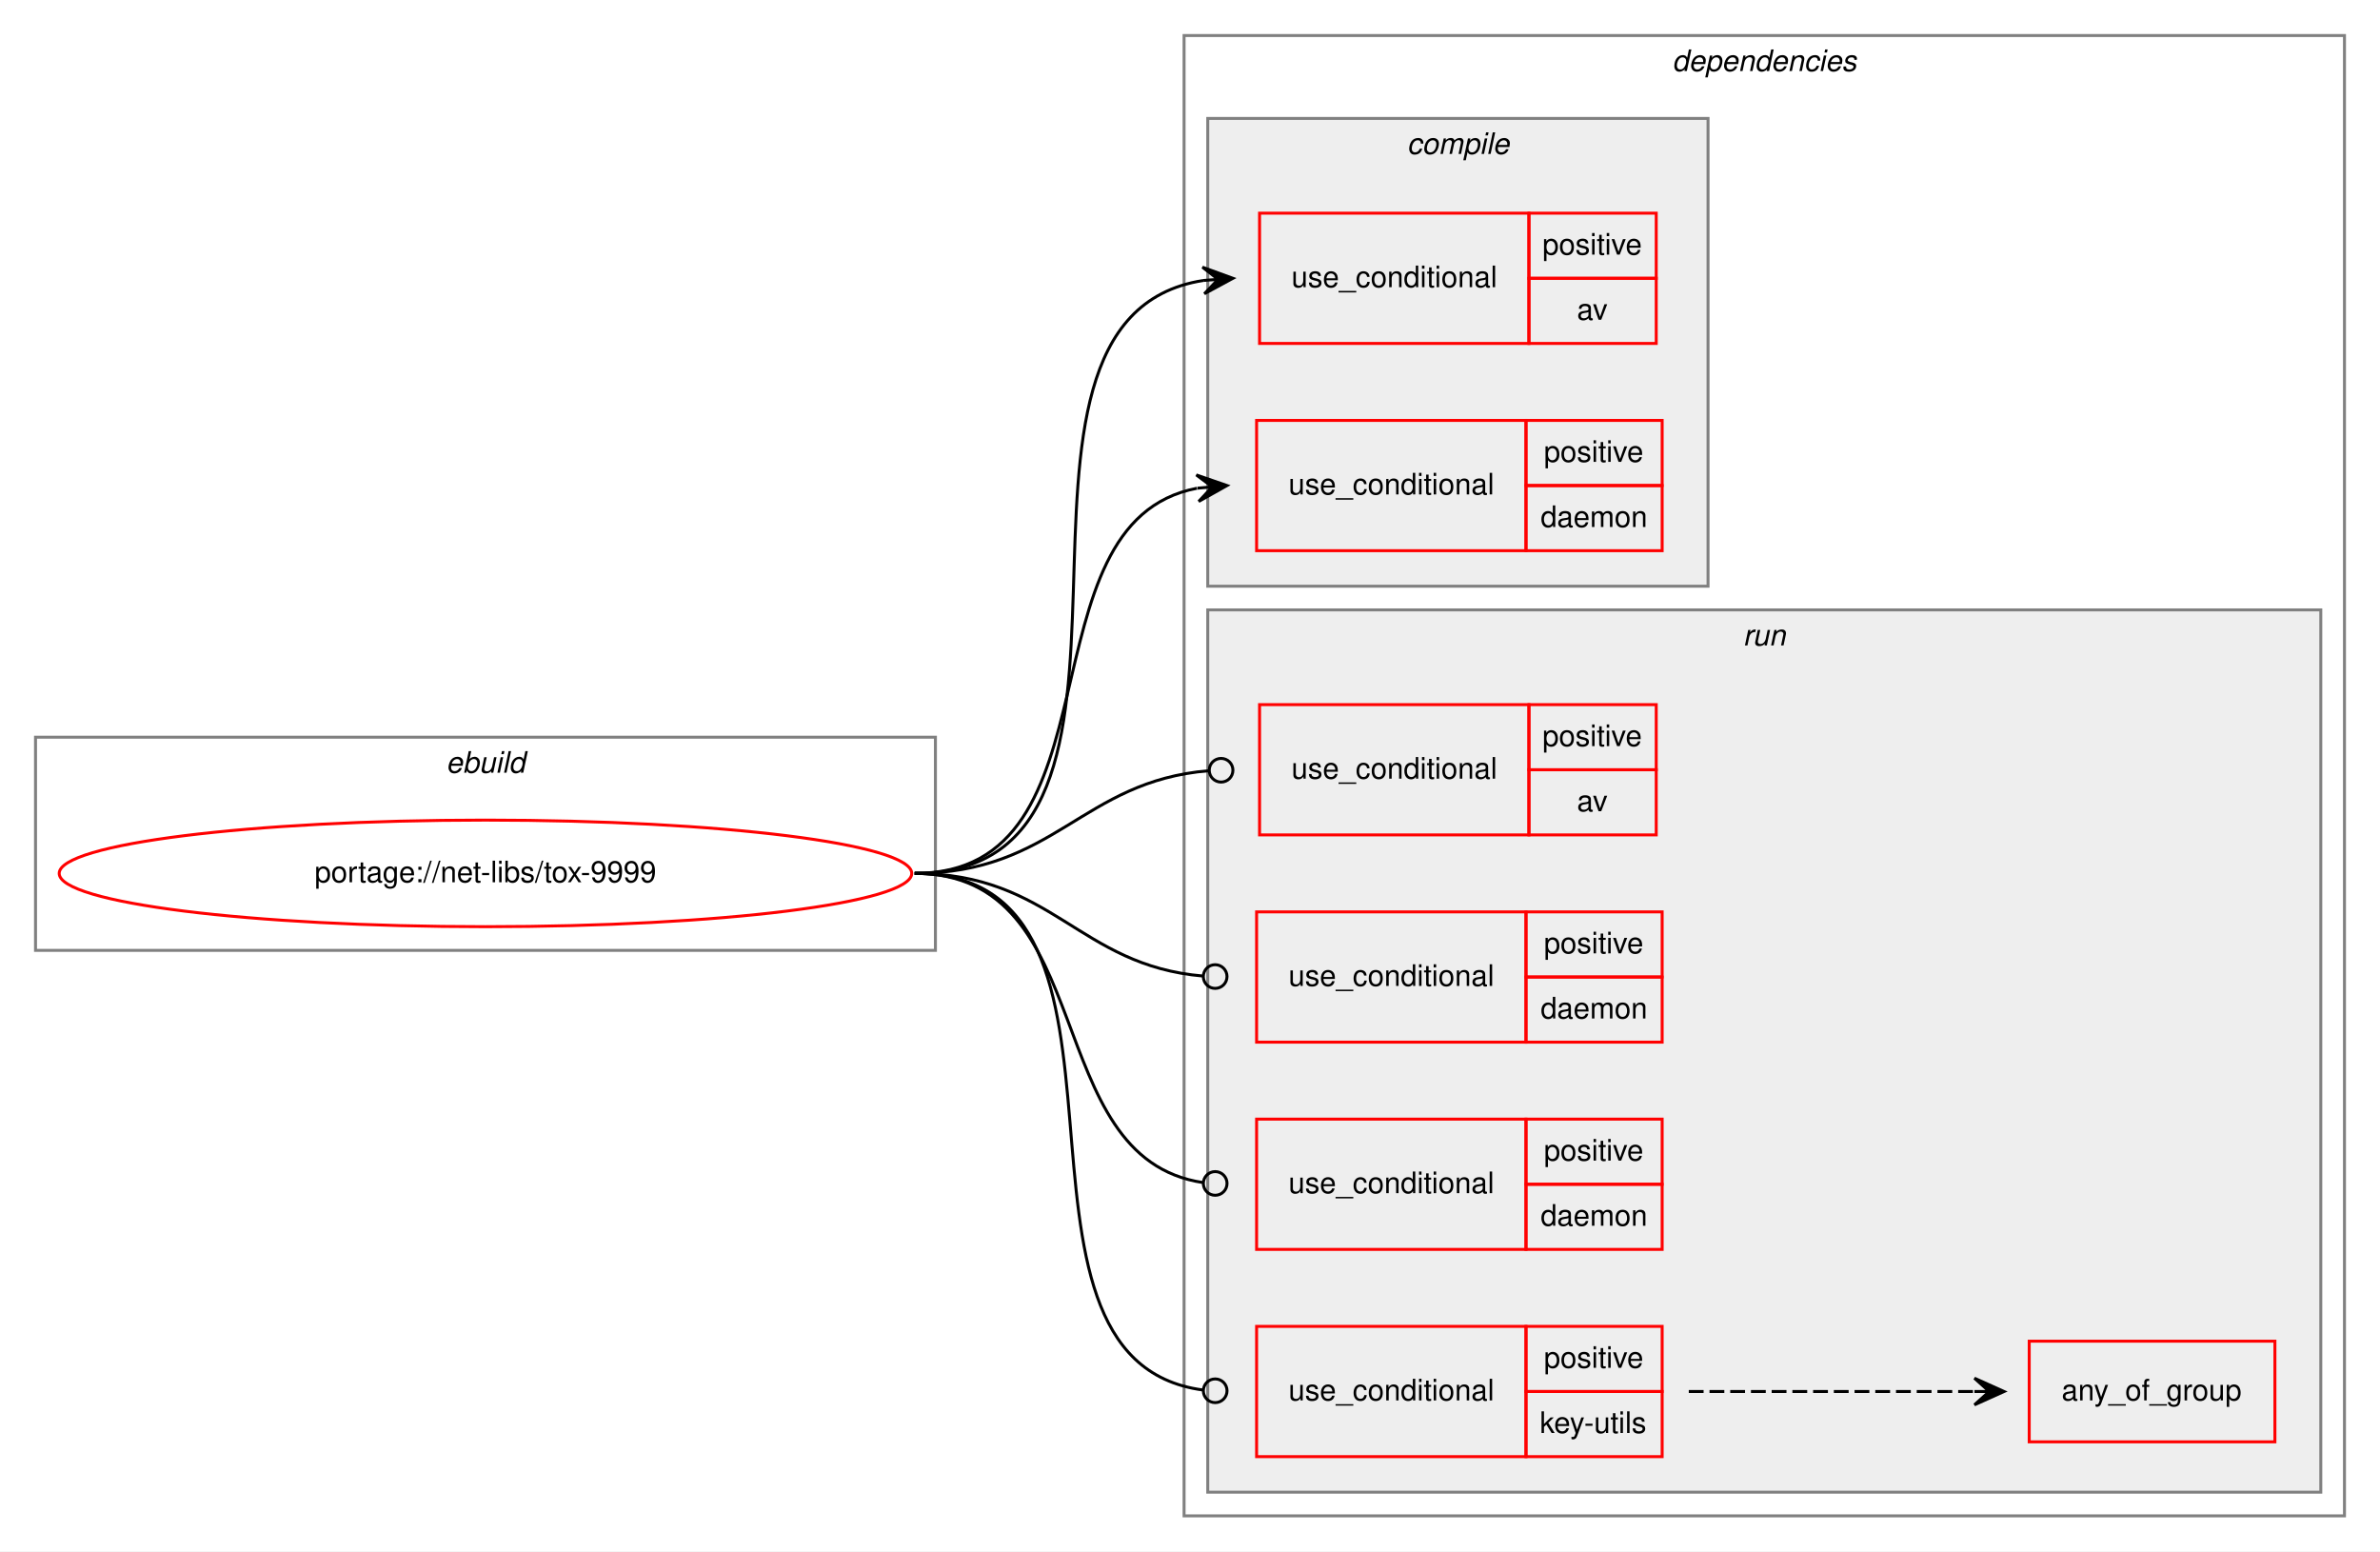
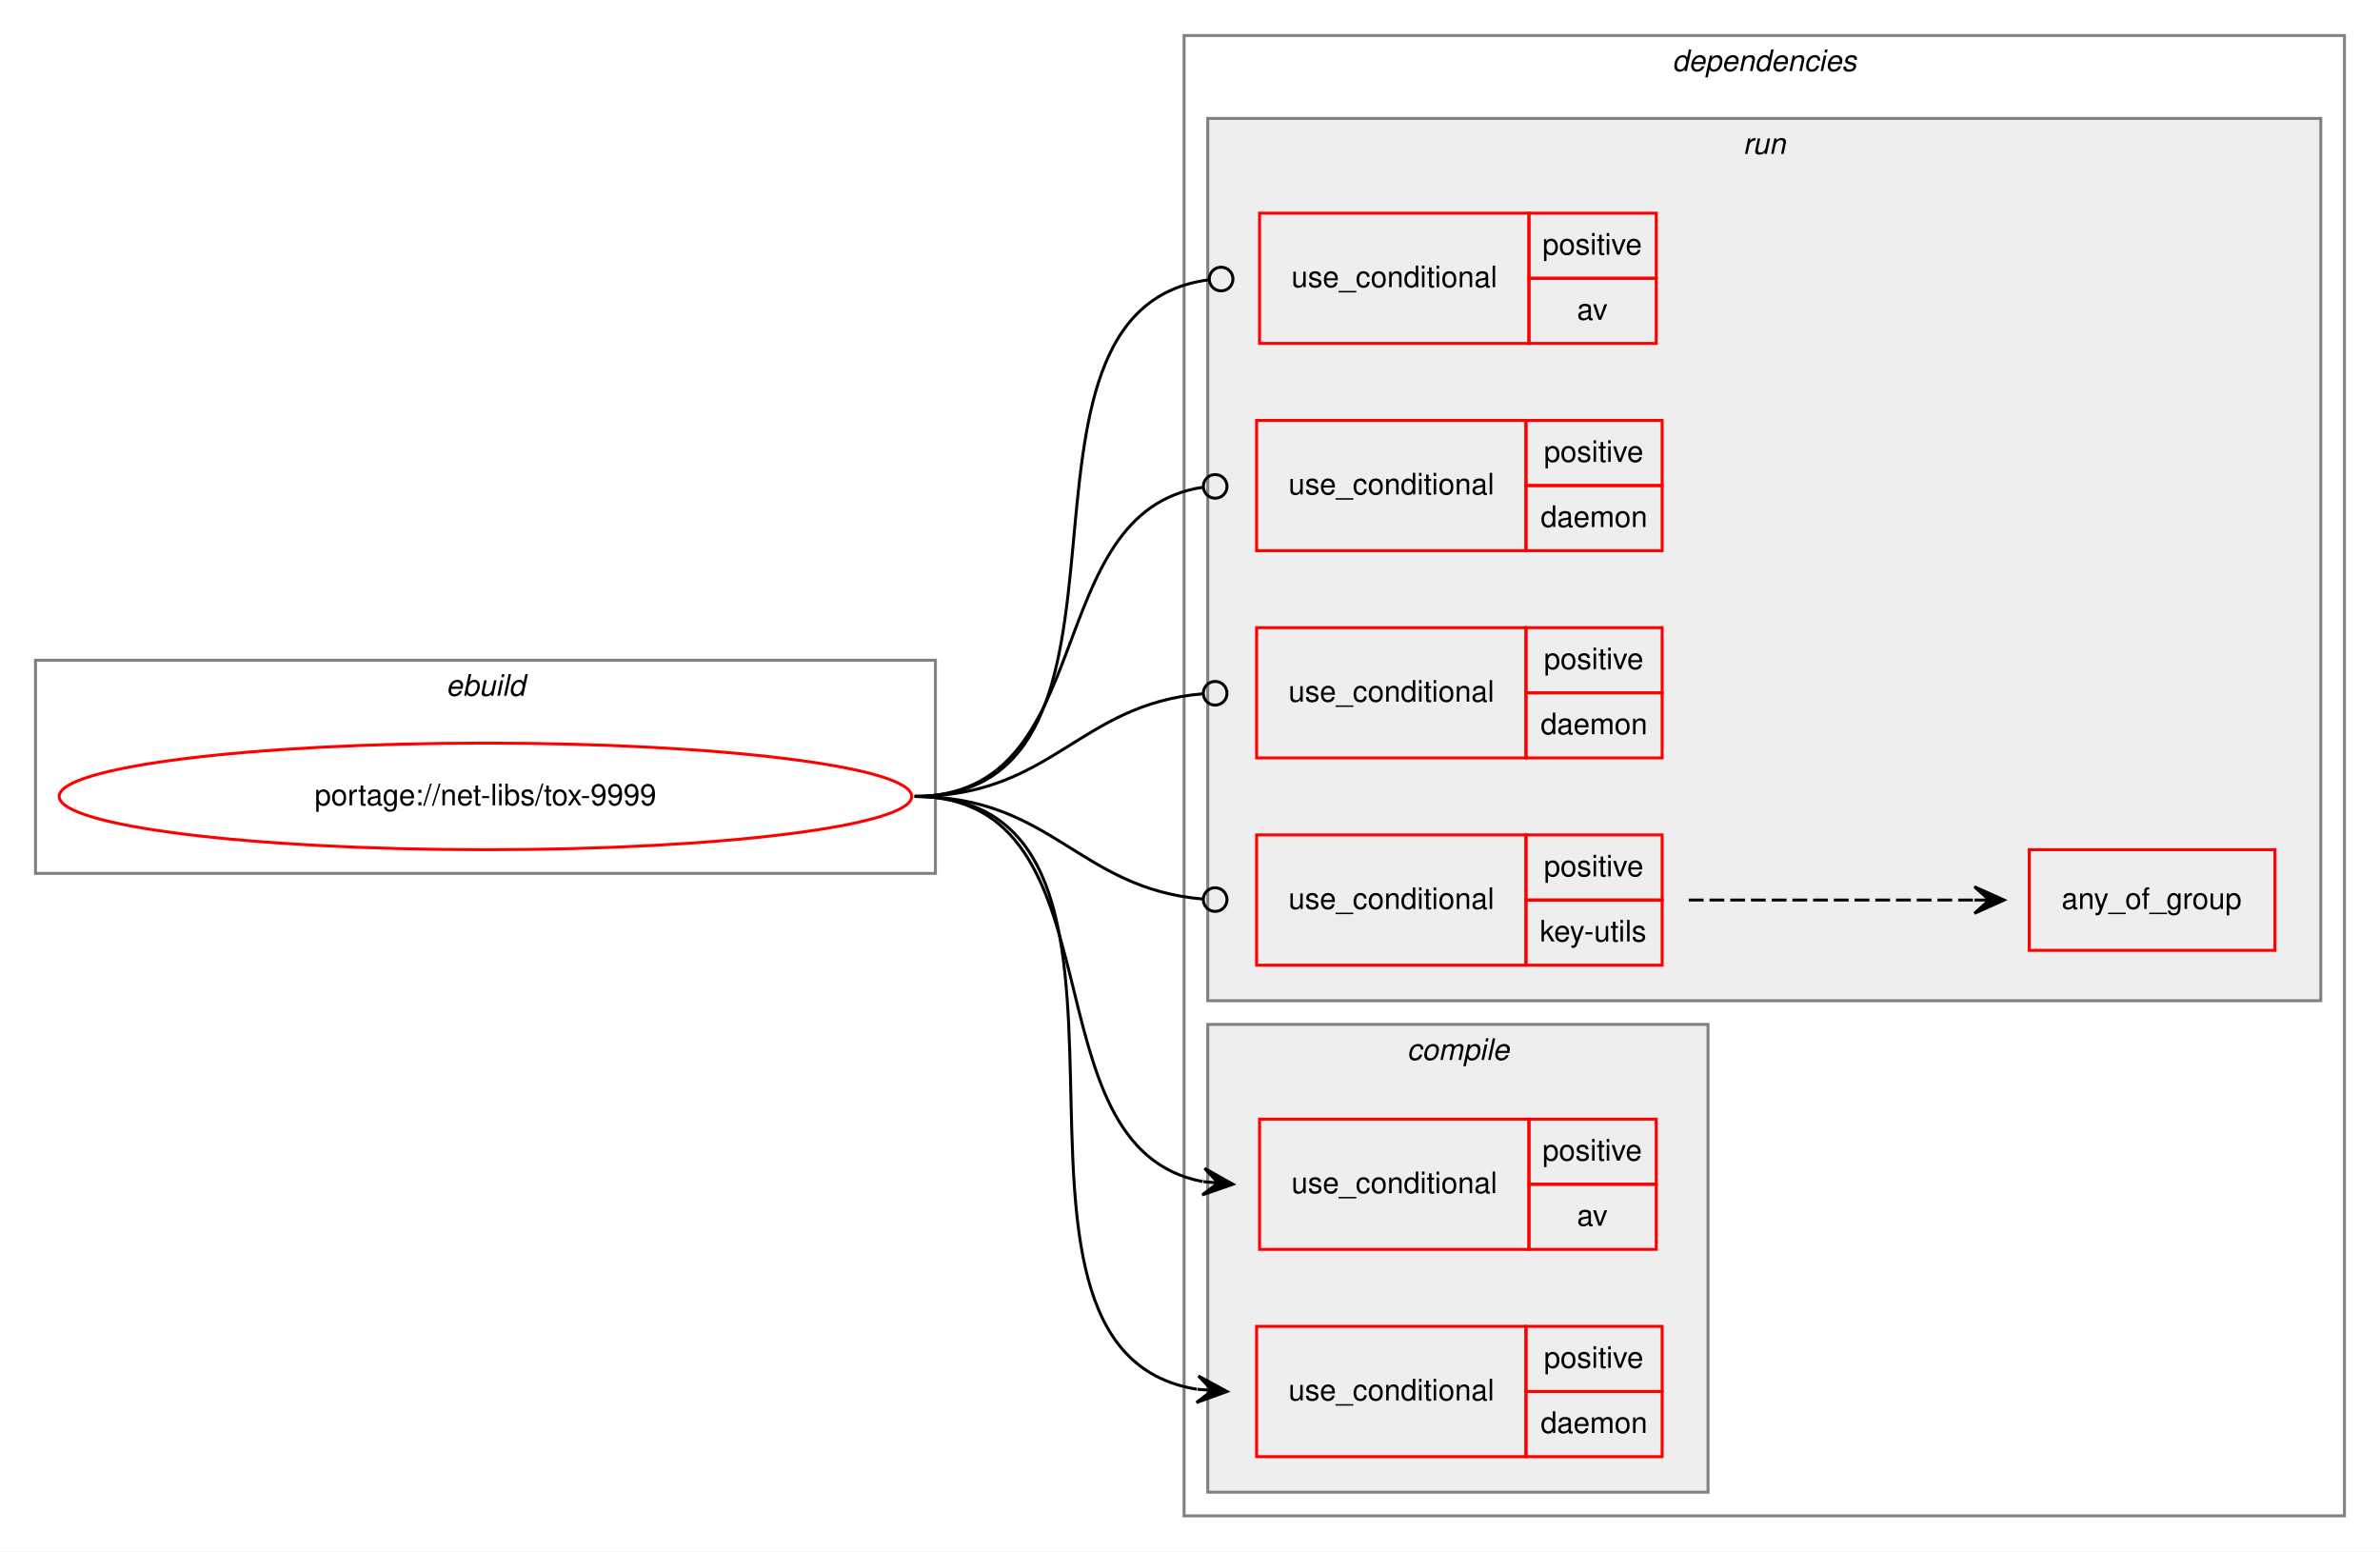
<svg xmlns="http://www.w3.org/2000/svg" xmlns:xlink="http://www.w3.org/1999/xlink" width="804pt" height="524pt" viewBox="0.00 0.00 804.00 524.00">
  <g id="graph0" class="graph" transform="scale(1 1) rotate(0) translate(4 520)">
    <polygon fill="white" stroke="transparent" points="-4,4 -4,-520 800,-520 800,4 -4,4" />
    <g id="clust1" class="cluster">
-       <polygon fill="none" stroke="gray" points="8,-199 8,-271 312,-271 312,-199 8,-199" />
-       <text text-anchor="start" x="146.66" y="-259" font-family="Helvetica,sans-Serif" font-style="italic" font-size="10.00">ebuild</text>
+       <polygon fill="none" stroke="gray" points="8,-225 8,-297 312,-297 312,-225 8,-225" />
+       <text text-anchor="start" x="146.66" y="-285" font-family="Helvetica,sans-Serif" font-style="italic" font-size="10.00">ebuild</text>
    </g>
    <g id="clust2" class="cluster">
      <polygon fill="none" stroke="gray" points="396,-8 396,-508 788,-508 788,-8 396,-8" />
      <text text-anchor="start" x="560.88" y="-496" font-family="Helvetica,sans-Serif" font-style="italic" font-size="10.00">dependencies</text>
    </g>
+     <g id="clust7" class="cluster">
+       <polygon fill="#eeeeee" stroke="gray" points="404,-182 404,-480 780,-480 780,-182 404,-182" />
+       <text text-anchor="start" x="584.78" y="-468" font-family="Helvetica,sans-Serif" font-style="italic" font-size="10.00">run</text>
+     </g>
    <g id="clust3" class="cluster">
-       <polygon fill="#eeeeee" stroke="gray" points="404,-322 404,-480 573,-480 573,-322 404,-322" />
-       <text text-anchor="start" x="471.28" y="-468" font-family="Helvetica,sans-Serif" font-style="italic" font-size="10.00">compile</text>
-     </g>
-     <g id="clust7" class="cluster">
-       <polygon fill="#eeeeee" stroke="gray" points="404,-16 404,-314 780,-314 780,-16 404,-16" />
-       <text text-anchor="start" x="584.78" y="-302" font-family="Helvetica,sans-Serif" font-style="italic" font-size="10.00">run</text>
+       <polygon fill="#eeeeee" stroke="gray" points="404,-16 404,-174 573,-174 573,-16 404,-16" />
+       <text text-anchor="start" x="471.28" y="-162" font-family="Helvetica,sans-Serif" font-style="italic" font-size="10.00">compile</text>
    </g>
    <g id="node1" class="node">
      <g id="a_node1">
        <a xlink:href="../net-libs/tox-9999.svg" xlink:title="portage://net-libs/tox-9999">
-           <ellipse fill="none" stroke="red" cx="160" cy="-225" rx="144" ry="18" />
-           <text text-anchor="middle" x="160" y="-222" font-family="Helvetica,sans-Serif" font-size="10.00">portage://net-libs/tox-9999</text>
+           <ellipse fill="none" stroke="red" cx="160" cy="-251" rx="144" ry="18" />
+           <text text-anchor="middle" x="160" y="-248" font-family="Helvetica,sans-Serif" font-size="10.00">portage://net-libs/tox-9999</text>
        </a>
      </g>
    </g>
    <g id="node2" class="node">
+       <polygon fill="none" stroke="red" points="421.5,-98 421.5,-142 512.5,-142 512.5,-98 421.5,-98" />
+       <text text-anchor="start" x="432.27" y="-117" font-family="Helvetica,sans-Serif" font-size="10.00">use_conditional</text>
+       <polygon fill="none" stroke="red" points="512.5,-120 512.5,-142 555.5,-142 555.5,-120 512.5,-120" />
+       <text text-anchor="start" x="517.05" y="-128" font-family="Helvetica,sans-Serif" font-size="10.00">positive</text>
+       <polygon fill="none" stroke="red" points="512.5,-98 512.5,-120 555.5,-120 555.5,-98 512.5,-98" />
+       <text text-anchor="start" x="528.72" y="-106" font-family="Helvetica,sans-Serif" font-size="10.00">av</text>
+     </g>
+     <g id="edge1" class="edge">
+       <path fill="none" stroke="black" d="M305,-251C376.64,-251 341.11,-132.48 402.29,-120.91" />
+       <polygon fill="black" stroke="black" points="412.5,-120 402.94,-125.37 407.52,-120.44 402.54,-120.88 402.54,-120.88 402.54,-120.88 407.52,-120.44 402.14,-116.4 412.5,-120 412.5,-120" />
+     </g>
+     <g id="node3" class="node">
+       <polygon fill="none" stroke="red" points="420.5,-28 420.5,-72 511.5,-72 511.5,-28 420.5,-28" />
+       <text text-anchor="start" x="431.27" y="-47" font-family="Helvetica,sans-Serif" font-size="10.00">use_conditional</text>
+       <polygon fill="none" stroke="red" points="511.5,-50 511.5,-72 557.5,-72 557.5,-50 511.5,-50" />
+       <text text-anchor="start" x="517.55" y="-58" font-family="Helvetica,sans-Serif" font-size="10.00">positive</text>
+       <polygon fill="none" stroke="red" points="511.5,-28 511.5,-50 557.5,-50 557.5,-28 511.5,-28" />
+       <text text-anchor="start" x="516.44" y="-36" font-family="Helvetica,sans-Serif" font-size="10.00">daemon</text>
+     </g>
+     <g id="edge2" class="edge">
+       <path fill="none" stroke="black" d="M305,-251C402.25,-251 316.31,-64.26 400.32,-50.77" />
+       <polygon fill="black" stroke="black" points="410.5,-50 400.87,-55.24 405.51,-50.38 400.53,-50.75 400.53,-50.75 400.53,-50.75 405.51,-50.38 400.19,-46.27 410.5,-50 410.5,-50" />
+     </g>
+     <g id="node4" class="node">
      <polygon fill="none" stroke="red" points="421.5,-404 421.5,-448 512.5,-448 512.5,-404 421.5,-404" />
      <text text-anchor="start" x="432.27" y="-423" font-family="Helvetica,sans-Serif" font-size="10.00">use_conditional</text>
      <polygon fill="none" stroke="red" points="512.5,-426 512.5,-448 555.5,-448 555.5,-426 512.5,-426" />
      <text text-anchor="start" x="517.05" y="-434" font-family="Helvetica,sans-Serif" font-size="10.00">positive</text>
      <polygon fill="none" stroke="red" points="512.5,-404 512.5,-426 555.5,-426 555.5,-404 512.5,-404" />
      <text text-anchor="start" x="528.72" y="-412" font-family="Helvetica,sans-Serif" font-size="10.00">av</text>
    </g>
-     <g id="edge1" class="edge">
-       <path fill="none" stroke="black" d="M305,-225C402.75,-225 317.64,-412.12 402.53,-425.27" />
-       <polygon fill="black" stroke="black" points="412.5,-426 402.2,-429.76 407.51,-425.64 402.53,-425.27 402.53,-425.27 402.53,-425.27 407.51,-425.64 402.85,-420.78 412.5,-426 412.5,-426" />
+     <g id="edge3" class="edge">
+       <path fill="none" stroke="black" d="M305,-251C393.43,-251 325.75,-415.23 404.42,-425.5" />
+       <ellipse fill="none" stroke="black" cx="408.51" cy="-425.75" rx="4" ry="4" />
    </g>
-     <g id="node3" class="node">
+     <g id="node5" class="node">
      <polygon fill="none" stroke="red" points="420.5,-334 420.5,-378 511.5,-378 511.5,-334 420.5,-334" />
      <text text-anchor="start" x="431.27" y="-353" font-family="Helvetica,sans-Serif" font-size="10.00">use_conditional</text>
      <polygon fill="none" stroke="red" points="511.5,-356 511.5,-378 557.5,-378 557.5,-356 511.5,-356" />
      <text text-anchor="start" x="517.55" y="-364" font-family="Helvetica,sans-Serif" font-size="10.00">positive</text>
      <polygon fill="none" stroke="red" points="511.5,-334 511.5,-356 557.5,-356 557.5,-334 511.5,-334" />
      <text text-anchor="start" x="516.44" y="-342" font-family="Helvetica,sans-Serif" font-size="10.00">daemon</text>
    </g>
-     <g id="edge2" class="edge">
-       <path fill="none" stroke="black" d="M305,-225C376.11,-225 339.76,-343.52 400.37,-355.09" />
-       <polygon fill="black" stroke="black" points="410.5,-356 400.14,-359.59 405.52,-355.55 400.54,-355.11 400.54,-355.11 400.54,-355.11 405.52,-355.55 400.94,-350.63 410.5,-356 410.5,-356" />
-     </g>
-     <g id="node4" class="node">
-       <polygon fill="none" stroke="red" points="421.5,-238 421.5,-282 512.5,-282 512.5,-238 421.5,-238" />
-       <text text-anchor="start" x="432.27" y="-257" font-family="Helvetica,sans-Serif" font-size="10.00">use_conditional</text>
-       <polygon fill="none" stroke="red" points="512.5,-260 512.5,-282 555.5,-282 555.5,-260 512.5,-260" />
-       <text text-anchor="start" x="517.05" y="-268" font-family="Helvetica,sans-Serif" font-size="10.00">positive</text>
-       <polygon fill="none" stroke="red" points="512.5,-238 512.5,-260 555.5,-260 555.5,-238 512.5,-238" />
-       <text text-anchor="start" x="528.72" y="-246" font-family="Helvetica,sans-Serif" font-size="10.00">av</text>
-     </g>
-     <g id="edge3" class="edge">
-       <path fill="none" stroke="black" d="M305,-225C352.4,-225 361.32,-256.15 404.36,-259.68" />
-       <ellipse fill="none" stroke="black" cx="408.5" cy="-259.84" rx="4" ry="4" />
-     </g>
-     <g id="node5" class="node">
-       <polygon fill="none" stroke="red" points="420.5,-168 420.5,-212 511.5,-212 511.5,-168 420.5,-168" />
-       <text text-anchor="start" x="431.27" y="-187" font-family="Helvetica,sans-Serif" font-size="10.00">use_conditional</text>
-       <polygon fill="none" stroke="red" points="511.5,-190 511.5,-212 557.5,-212 557.5,-190 511.5,-190" />
-       <text text-anchor="start" x="517.55" y="-198" font-family="Helvetica,sans-Serif" font-size="10.00">positive</text>
-       <polygon fill="none" stroke="red" points="511.5,-168 511.5,-190 557.5,-190 557.5,-168 511.5,-168" />
-       <text text-anchor="start" x="516.44" y="-176" font-family="Helvetica,sans-Serif" font-size="10.00">daemon</text>
-     </g>
    <g id="edge4" class="edge">
-       <path fill="none" stroke="black" d="M305,-225C351.6,-225 360.2,-193.85 402.5,-190.32" />
-       <ellipse fill="none" stroke="black" cx="406.5" cy="-190.16" rx="4" ry="4" />
+       <path fill="none" stroke="black" d="M305,-251C368.31,-251 346.48,-347.17 402.47,-355.44" />
+       <ellipse fill="none" stroke="black" cx="406.51" cy="-355.72" rx="4" ry="4" />
    </g>
    <g id="node6" class="node">
-       <polygon fill="none" stroke="red" points="420.5,-98 420.5,-142 511.5,-142 511.5,-98 420.5,-98" />
-       <text text-anchor="start" x="431.27" y="-117" font-family="Helvetica,sans-Serif" font-size="10.00">use_conditional</text>
-       <polygon fill="none" stroke="red" points="511.5,-120 511.5,-142 557.5,-142 557.5,-120 511.5,-120" />
-       <text text-anchor="start" x="517.55" y="-128" font-family="Helvetica,sans-Serif" font-size="10.00">positive</text>
-       <polygon fill="none" stroke="red" points="511.5,-98 511.5,-120 557.5,-120 557.5,-98 511.5,-98" />
-       <text text-anchor="start" x="516.44" y="-106" font-family="Helvetica,sans-Serif" font-size="10.00">daemon</text>
+       <polygon fill="none" stroke="red" points="420.5,-264 420.5,-308 511.5,-308 511.5,-264 420.5,-264" />
+       <text text-anchor="start" x="431.27" y="-283" font-family="Helvetica,sans-Serif" font-size="10.00">use_conditional</text>
+       <polygon fill="none" stroke="red" points="511.5,-286 511.5,-308 557.5,-308 557.5,-286 511.5,-286" />
+       <text text-anchor="start" x="517.55" y="-294" font-family="Helvetica,sans-Serif" font-size="10.00">positive</text>
+       <polygon fill="none" stroke="red" points="511.5,-264 511.5,-286 557.5,-286 557.5,-264 511.5,-264" />
+       <text text-anchor="start" x="516.44" y="-272" font-family="Helvetica,sans-Serif" font-size="10.00">daemon</text>
    </g>
    <g id="edge5" class="edge">
-       <path fill="none" stroke="black" d="M305,-225C368.31,-225 346.48,-128.83 402.47,-120.56" />
-       <ellipse fill="none" stroke="black" cx="406.51" cy="-120.28" rx="4" ry="4" />
+       <path fill="none" stroke="black" d="M305,-251C351.6,-251 360.2,-282.15 402.5,-285.68" />
+       <ellipse fill="none" stroke="black" cx="406.5" cy="-285.84" rx="4" ry="4" />
    </g>
    <g id="node7" class="node">
-       <polygon fill="none" stroke="red" points="420.5,-28 420.5,-72 511.5,-72 511.5,-28 420.5,-28" />
-       <text text-anchor="start" x="431.27" y="-47" font-family="Helvetica,sans-Serif" font-size="10.00">use_conditional</text>
-       <polygon fill="none" stroke="red" points="511.5,-50 511.5,-72 557.5,-72 557.5,-50 511.5,-50" />
-       <text text-anchor="start" x="517.55" y="-58" font-family="Helvetica,sans-Serif" font-size="10.00">positive</text>
-       <polygon fill="none" stroke="red" points="511.5,-28 511.5,-50 557.5,-50 557.5,-28 511.5,-28" />
-       <text text-anchor="start" x="516.17" y="-36" font-family="Helvetica,sans-Serif" font-size="10.00">key-utils</text>
+       <polygon fill="none" stroke="red" points="420.5,-194 420.5,-238 511.5,-238 511.5,-194 420.5,-194" />
+       <text text-anchor="start" x="431.27" y="-213" font-family="Helvetica,sans-Serif" font-size="10.00">use_conditional</text>
+       <polygon fill="none" stroke="red" points="511.5,-216 511.5,-238 557.5,-238 557.5,-216 511.5,-216" />
+       <text text-anchor="start" x="517.55" y="-224" font-family="Helvetica,sans-Serif" font-size="10.00">positive</text>
+       <polygon fill="none" stroke="red" points="511.5,-194 511.5,-216 557.5,-216 557.5,-194 511.5,-194" />
+       <text text-anchor="start" x="516.17" y="-202" font-family="Helvetica,sans-Serif" font-size="10.00">key-utils</text>
    </g>
    <g id="edge7" class="edge">
-       <path fill="none" stroke="black" d="M305,-225C392.98,-225 324.28,-60.77 402.46,-50.5" />
-       <ellipse fill="none" stroke="black" cx="406.51" cy="-50.25" rx="4" ry="4" />
+       <path fill="none" stroke="black" d="M305,-251C351.6,-251 360.2,-219.85 402.5,-216.32" />
+       <ellipse fill="none" stroke="black" cx="406.5" cy="-216.16" rx="4" ry="4" />
    </g>
    <g id="node8" class="node">
-       <polygon fill="none" stroke="red" points="681.5,-33 681.5,-67 764.5,-67 764.5,-33 681.5,-33" />
-       <text text-anchor="start" x="692.43" y="-47" font-family="Helvetica,sans-Serif" font-size="10.00">any_of_group</text>
+       <polygon fill="none" stroke="red" points="681.5,-199 681.5,-233 764.5,-233 764.5,-199 681.5,-199" />
+       <text text-anchor="start" x="692.43" y="-213" font-family="Helvetica,sans-Serif" font-size="10.00">any_of_group</text>
    </g>
    <g id="edge6" class="edge">
-       <path fill="none" stroke="black" stroke-dasharray="5,2" d="M566.5,-50C610.14,-50 623.6,-50 662.52,-50" />
-       <polygon fill="black" stroke="black" points="673,-50 663,-54.5 668,-50 663,-50 663,-50 663,-50 668,-50 663,-45.5 673,-50 673,-50" />
+       <path fill="none" stroke="black" stroke-dasharray="5,2" d="M566.5,-216C610.14,-216 623.6,-216 662.52,-216" />
+       <polygon fill="black" stroke="black" points="673,-216 663,-220.5 668,-216 663,-216 663,-216 663,-216 668,-216 663,-211.5 673,-216 673,-216" />
    </g>
  </g>
</svg>
